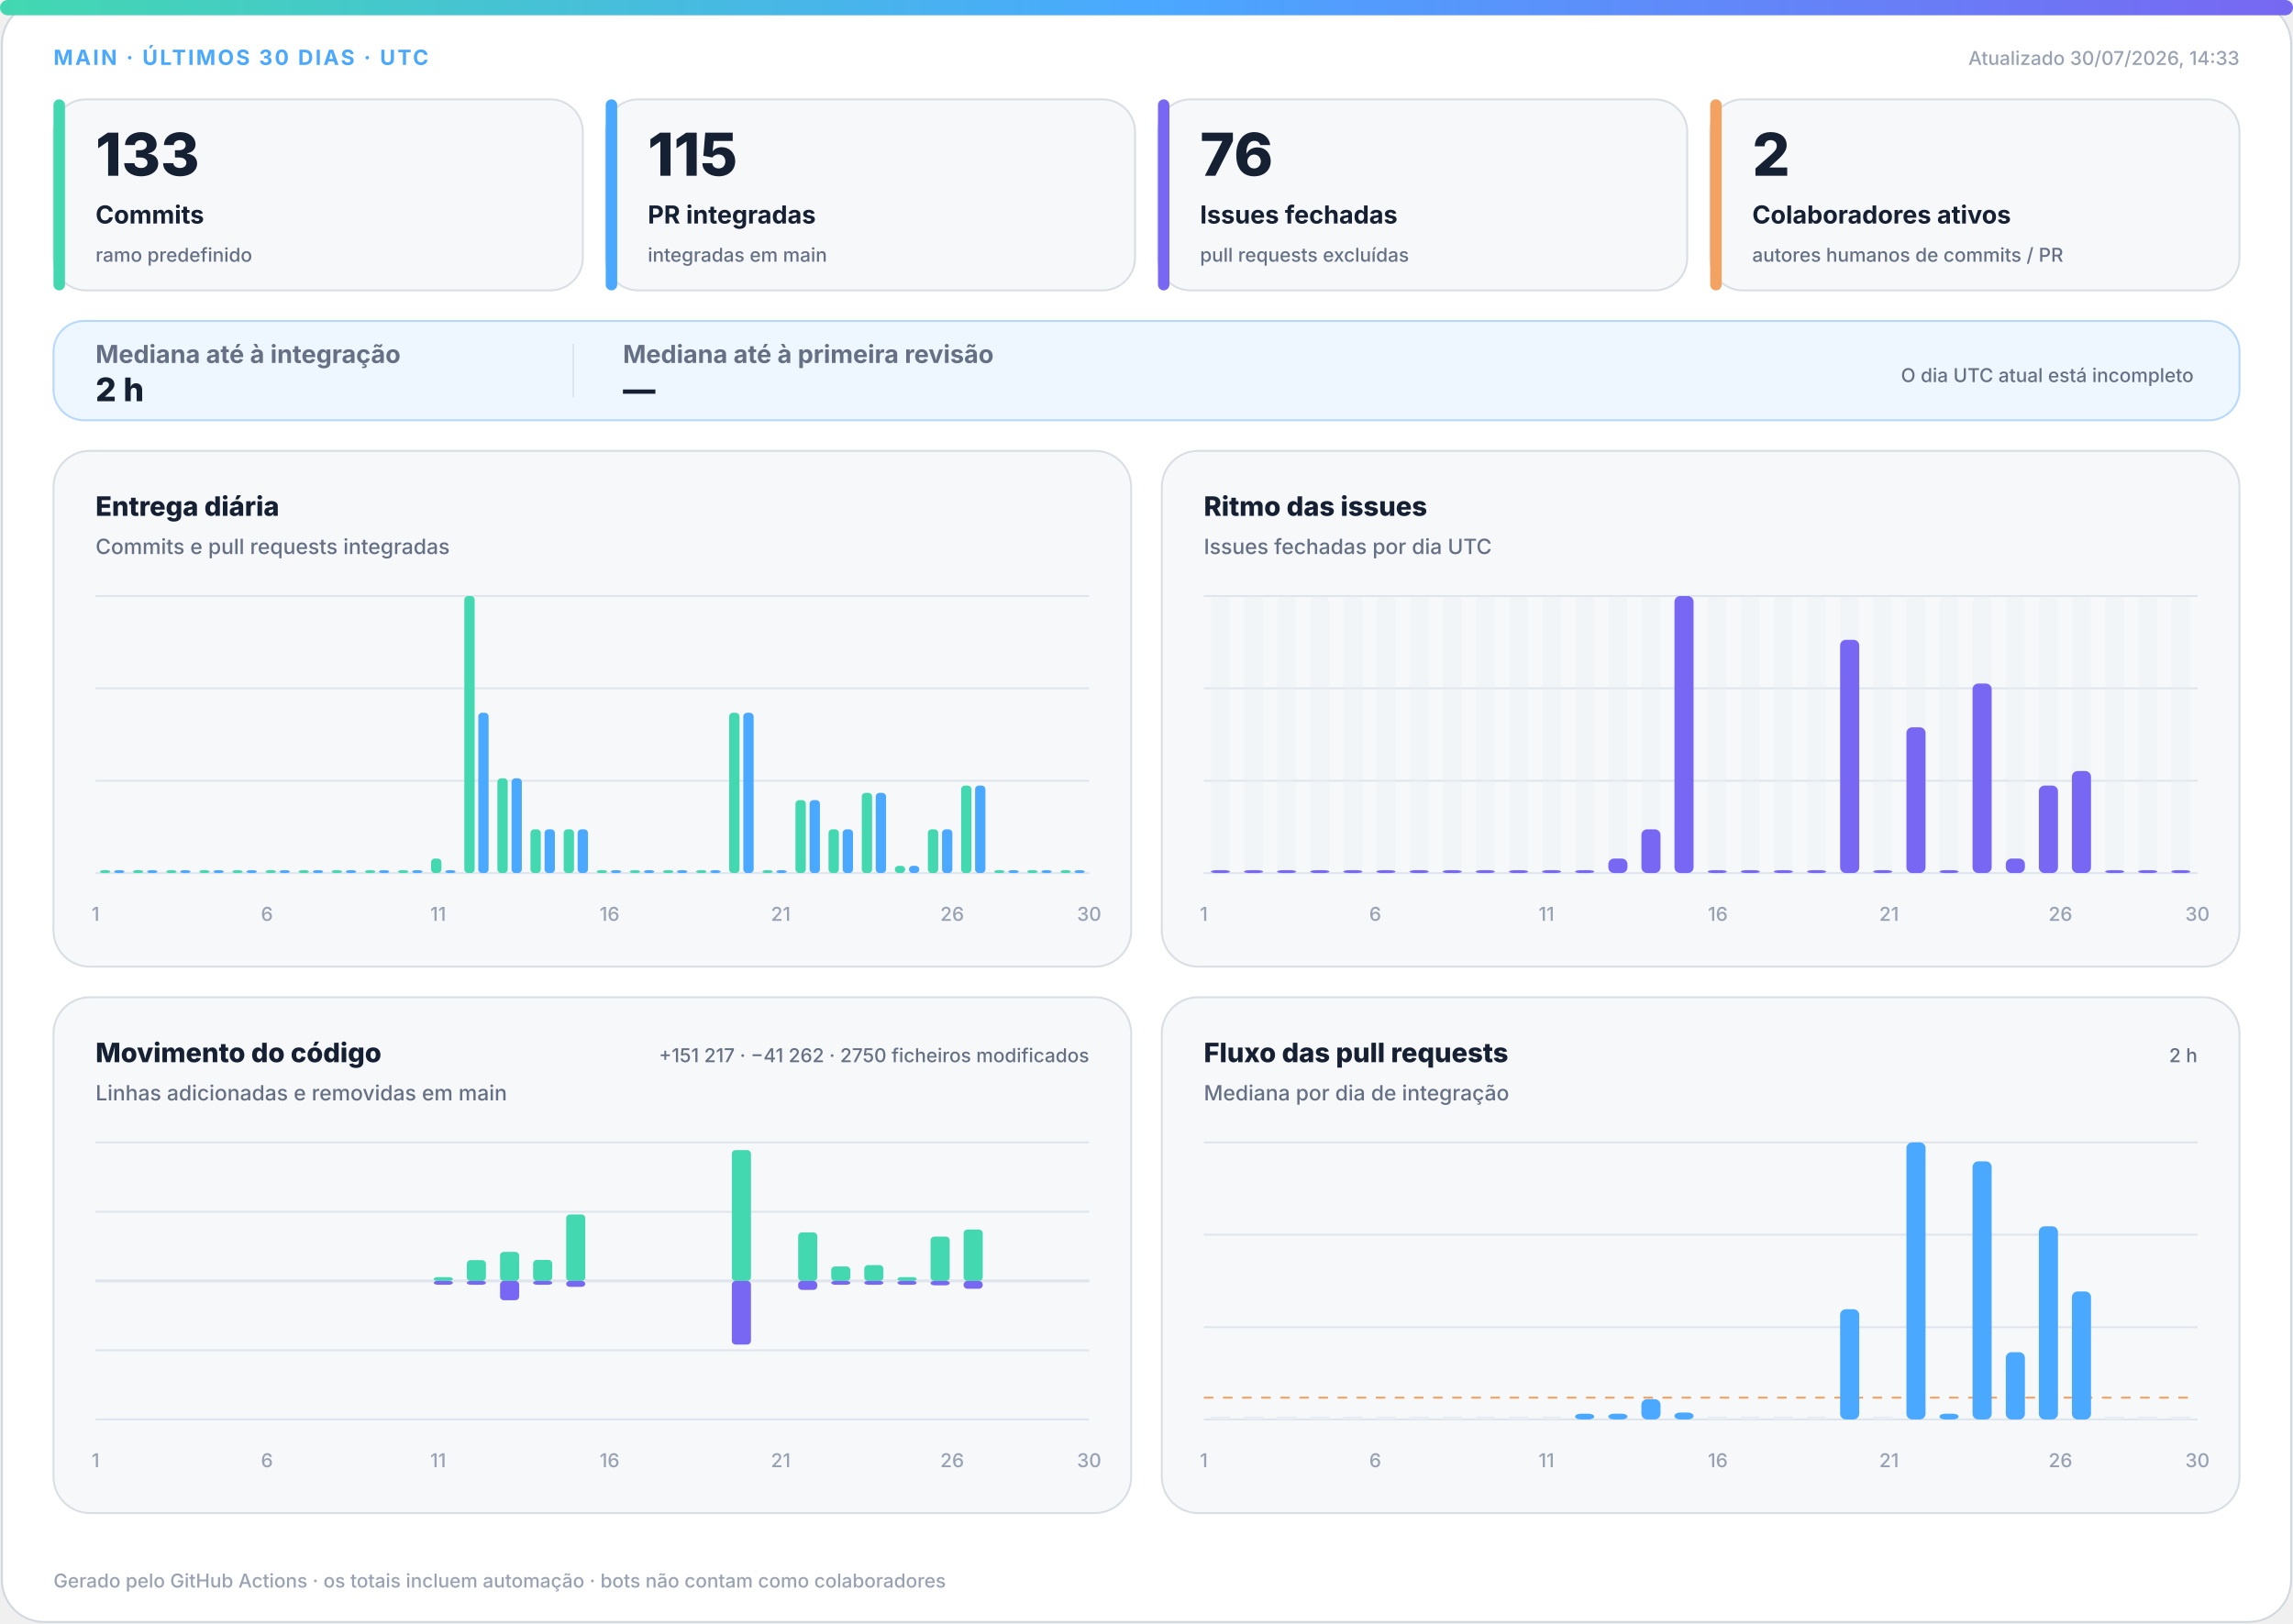
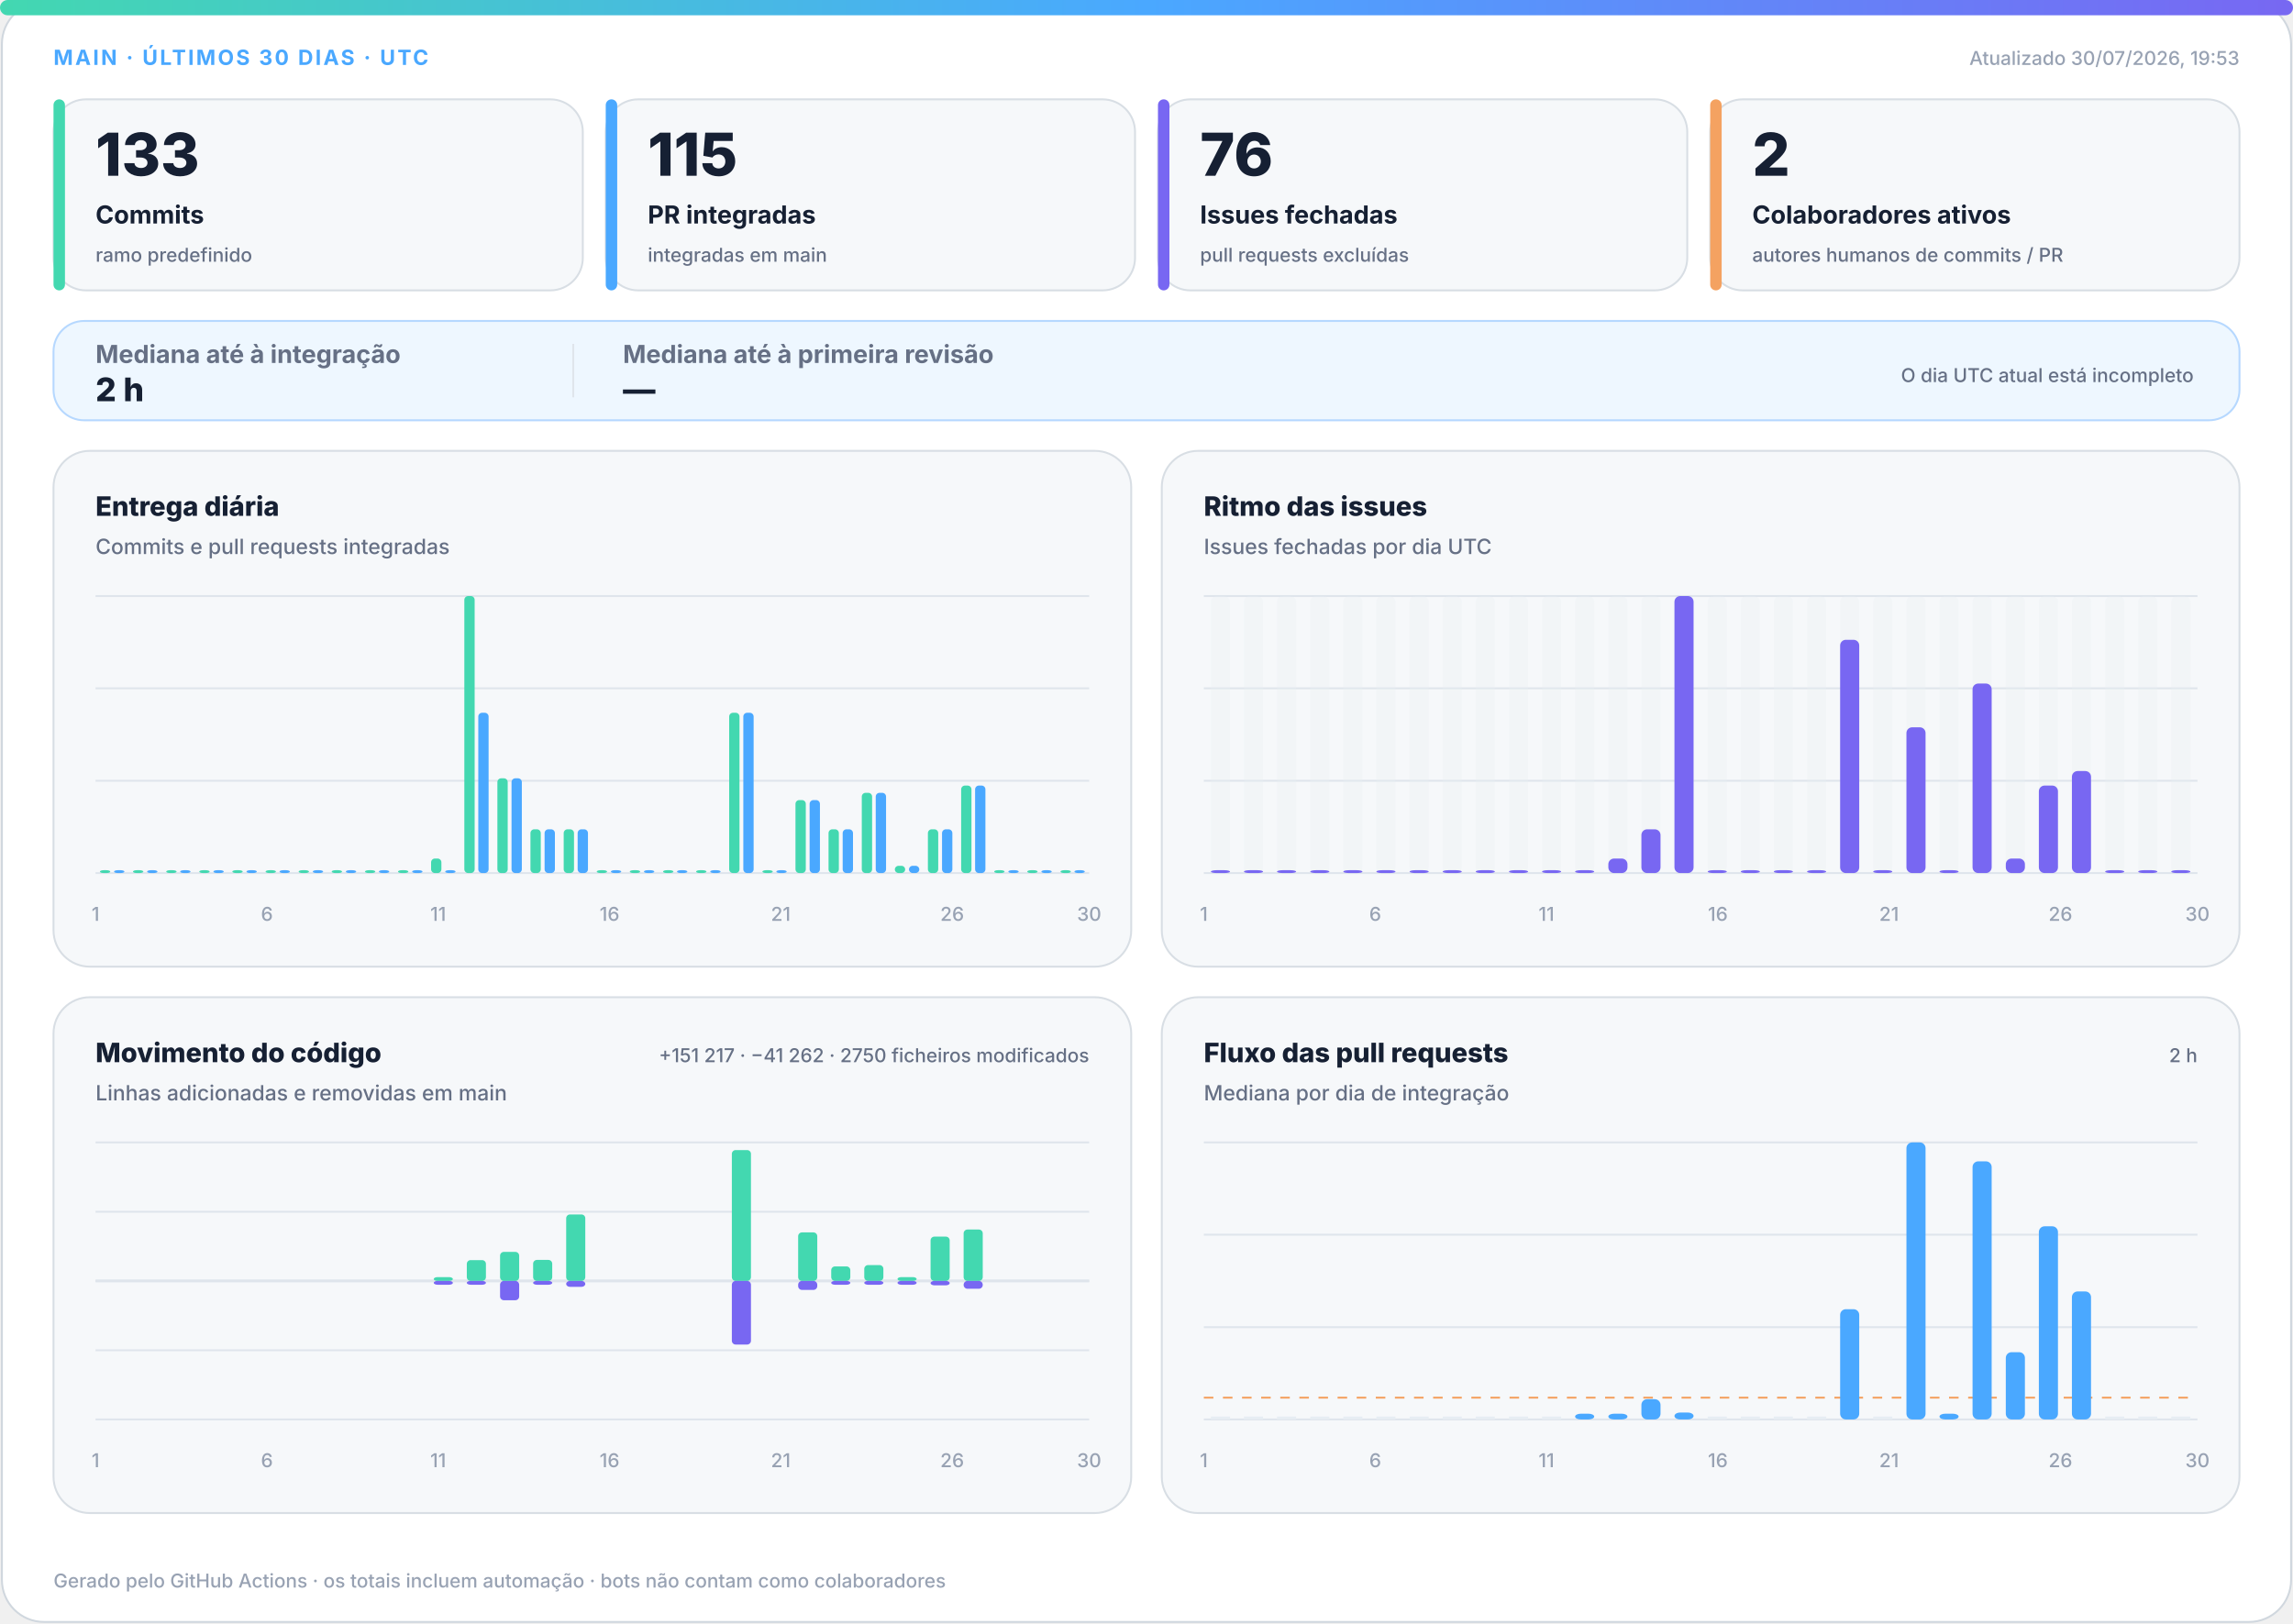
<svg xmlns="http://www.w3.org/2000/svg" width="1200" height="850" viewBox="0 0 1200 850" role="img" aria-labelledby="title desc">
  <defs>
    <linearGradient id="accent" x1="0" y1="0" x2="1" y2="0">
      <stop offset="0%" stop-color="#43d8b0" />
      <stop offset="50%" stop-color="#4aa8ff" />
      <stop offset="100%" stop-color="#7867f2" />
    </linearGradient>
    <linearGradient id="soft" x1="0" y1="0" x2="1" y2="1">
      <stop offset="0%" stop-color="#43d8b0" stop-opacity=".18" />
      <stop offset="100%" stop-color="#7867f2" stop-opacity=".12" />
    </linearGradient>
  </defs>
  <style>
.bg{fill:#fff;stroke:#d0d7de}.surface{fill:#f6f8fa;stroke:#d8dee4}.strong{fill:#eef7ff;stroke:#b6d8ff}.ink{fill:#162033}.muted{fill:#667085}.faint{fill:#98a2b3}.grid{stroke:#dfe5ec}.track{fill:#e7edf3}
.meta{font:750 11px -apple-system,BlinkMacSystemFont,"Segoe UI",sans-serif;letter-spacing:1.1px}.value{font:820 31px -apple-system,BlinkMacSystemFont,"Segoe UI",sans-serif}.label{font:720 13px -apple-system,BlinkMacSystemFont,"Segoe UI",sans-serif}.scope{font:520 10px -apple-system,BlinkMacSystemFont,"Segoe UI",sans-serif}.chart-title{font:760 14px -apple-system,BlinkMacSystemFont,"Segoe UI",sans-serif}.chart-subtitle{font:520 11px -apple-system,BlinkMacSystemFont,"Segoe UI",sans-serif}.small{font:540 10px -apple-system,BlinkMacSystemFont,"Segoe UI",sans-serif}.flow-value{font:780 17px -apple-system,BlinkMacSystemFont,"Segoe UI",sans-serif}
@media(prefers-color-scheme:dark){.bg{fill:#0d1117;stroke:#30363d}.surface{fill:#161b22;stroke:#30363d}.strong{fill:#10263a;stroke:#244d70}.ink{fill:#f0f6fc}.muted{fill:#a7b0bc}.faint{fill:#7d8590}.grid{stroke:#30363d}.track{fill:#27313d}}
</style>
  <rect class="bg" x="1" y="1" width="1198" height="848" rx="22" />
  <rect x="0" y="0" width="1200" height="8" rx="4" fill="url(#accent)" />
  <text class="meta" x="28" y="34" fill="#4aa8ff">MAIN · ÚLTIMOS 30 DIAS · UTC</text>
-   <text class="small faint" x="1172" y="34" text-anchor="end">Atualizado 30/07/2026, 14:33</text>
+   <text class="small faint" x="1172" y="34" text-anchor="end">Atualizado 30/07/2026, 19:53</text>
  <g>
    <rect class="surface" x="28" y="52" width="277" height="100" rx="17" />
    <rect x="28" y="52" width="6" height="100" rx="3" fill="#43d8b0" />
    <text class="value ink" x="50" y="92" style="font-size:31px">133</text>
    <text class="label ink" x="50" y="117" style="font-size:13px">Commits</text>
    <text class="scope muted" x="50" y="137" style="font-size:10px">ramo predefinido</text>
  </g>
  <g>
    <rect class="surface" x="317" y="52" width="277" height="100" rx="17" />
    <rect x="317" y="52" width="6" height="100" rx="3" fill="#4aa8ff" />
    <text class="value ink" x="339" y="92" style="font-size:31px">115</text>
    <text class="label ink" x="339" y="117" style="font-size:13px">PR integradas</text>
    <text class="scope muted" x="339" y="137" style="font-size:10px">integradas em main</text>
  </g>
  <g>
    <rect class="surface" x="606" y="52" width="277" height="100" rx="17" />
    <rect x="606" y="52" width="6" height="100" rx="3" fill="#7867f2" />
    <text class="value ink" x="628" y="92" style="font-size:31px">76</text>
    <text class="label ink" x="628" y="117" style="font-size:13px">Issues fechadas</text>
    <text class="scope muted" x="628" y="137" style="font-size:10px">pull requests excluídas</text>
  </g>
  <g>
    <rect class="surface" x="895" y="52" width="277" height="100" rx="17" />
    <rect x="895" y="52" width="6" height="100" rx="3" fill="#f4a261" />
    <text class="value ink" x="917" y="92" style="font-size:31px">2</text>
    <text class="label ink" x="917" y="117" style="font-size:13px">Colaboradores ativos</text>
    <text class="scope muted" x="917" y="137" style="font-size:10px">autores humanos de commits / PR</text>
  </g>
  <g>
    <rect class="strong" x="28" y="168" width="1144" height="52" rx="16" fill="url(#soft)" />
    <text class="label muted" x="50" y="190">Mediana até à integração</text>
    <text class="flow-value ink" x="50" y="210">2 h</text>
    <line class="grid" x1="300" y1="180" x2="300" y2="208" />
    <text class="label muted" x="326" y="190">Mediana até à primeira revisão</text>
    <text class="flow-value ink" x="326" y="210">—</text>
    <text class="scope muted" x="1148" y="200" text-anchor="end">O dia UTC atual está incompleto</text>
  </g>
  <g>
    <rect class="surface" x="28" y="236" width="564" height="270" rx="19" />
    <text class="chart-title ink" x="50" y="270">Entrega diária</text>
    <text class="chart-subtitle muted" x="50" y="290">Commits e pull requests integradas</text>
    <line class="grid" x1="50" y1="312.0" x2="570" y2="312.0" />
    <line class="grid" x1="50" y1="360.3" x2="570" y2="360.3" />
    <line class="grid" x1="50" y1="408.7" x2="570" y2="408.7" />
    <line class="grid" x1="50" y1="457.0" x2="570" y2="457.0" />
    <rect x="52.3" y="455.5" width="5.4" height="1.5" rx="2" fill="#43d8b0" />
    <rect x="59.7" y="455.5" width="5.4" height="1.5" rx="2" fill="#4aa8ff" />
    <rect x="69.6" y="455.5" width="5.4" height="1.5" rx="2" fill="#43d8b0" />
    <rect x="77.0" y="455.5" width="5.4" height="1.5" rx="2" fill="#4aa8ff" />
    <rect x="87.0" y="455.5" width="5.4" height="1.5" rx="2" fill="#43d8b0" />
    <rect x="94.3" y="455.5" width="5.4" height="1.5" rx="2" fill="#4aa8ff" />
    <rect x="104.3" y="455.5" width="5.4" height="1.5" rx="2" fill="#43d8b0" />
    <rect x="111.7" y="455.5" width="5.4" height="1.5" rx="2" fill="#4aa8ff" />
    <rect x="121.6" y="455.5" width="5.4" height="1.5" rx="2" fill="#43d8b0" />
    <rect x="129.0" y="455.5" width="5.4" height="1.5" rx="2" fill="#4aa8ff" />
    <rect x="139.0" y="455.5" width="5.4" height="1.5" rx="2" fill="#43d8b0" />
    <rect x="146.3" y="455.5" width="5.4" height="1.5" rx="2" fill="#4aa8ff" />
    <rect x="156.3" y="455.5" width="5.4" height="1.5" rx="2" fill="#43d8b0" />
    <rect x="163.7" y="455.5" width="5.4" height="1.5" rx="2" fill="#4aa8ff" />
    <rect x="173.6" y="455.5" width="5.4" height="1.5" rx="2" fill="#43d8b0" />
    <rect x="181.0" y="455.5" width="5.4" height="1.5" rx="2" fill="#4aa8ff" />
    <rect x="191.0" y="455.5" width="5.4" height="1.5" rx="2" fill="#43d8b0" />
    <rect x="198.3" y="455.5" width="5.4" height="1.5" rx="2" fill="#4aa8ff" />
    <rect x="208.3" y="455.5" width="5.4" height="1.5" rx="2" fill="#43d8b0" />
    <rect x="215.7" y="455.5" width="5.4" height="1.5" rx="2" fill="#4aa8ff" />
    <rect x="225.6" y="449.4" width="5.4" height="7.6" rx="2" fill="#43d8b0" />
    <rect x="233.0" y="455.5" width="5.4" height="1.5" rx="2" fill="#4aa8ff" />
    <rect x="243.0" y="312.0" width="5.4" height="145.0" rx="2" fill="#43d8b0" />
    <rect x="250.3" y="373.1" width="5.4" height="83.9" rx="2" fill="#4aa8ff" />
    <rect x="260.3" y="407.4" width="5.4" height="49.6" rx="2" fill="#43d8b0" />
    <rect x="267.7" y="407.4" width="5.4" height="49.6" rx="2" fill="#4aa8ff" />
    <rect x="277.6" y="434.1" width="5.4" height="22.9" rx="2" fill="#43d8b0" />
    <rect x="285.0" y="434.1" width="5.4" height="22.9" rx="2" fill="#4aa8ff" />
    <rect x="295.0" y="434.1" width="5.4" height="22.9" rx="2" fill="#43d8b0" />
    <rect x="302.3" y="434.1" width="5.4" height="22.9" rx="2" fill="#4aa8ff" />
    <rect x="312.3" y="455.5" width="5.4" height="1.5" rx="2" fill="#43d8b0" />
    <rect x="319.7" y="455.5" width="5.4" height="1.5" rx="2" fill="#4aa8ff" />
    <rect x="329.6" y="455.5" width="5.4" height="1.5" rx="2" fill="#43d8b0" />
    <rect x="337.0" y="455.5" width="5.4" height="1.5" rx="2" fill="#4aa8ff" />
    <rect x="347.0" y="455.5" width="5.4" height="1.5" rx="2" fill="#43d8b0" />
    <rect x="354.3" y="455.5" width="5.4" height="1.5" rx="2" fill="#4aa8ff" />
    <rect x="364.3" y="455.5" width="5.4" height="1.5" rx="2" fill="#43d8b0" />
    <rect x="371.7" y="455.5" width="5.4" height="1.5" rx="2" fill="#4aa8ff" />
    <rect x="381.6" y="373.1" width="5.4" height="83.9" rx="2" fill="#43d8b0" />
    <rect x="389.0" y="373.1" width="5.4" height="83.9" rx="2" fill="#4aa8ff" />
    <rect x="399.0" y="455.5" width="5.4" height="1.5" rx="2" fill="#43d8b0" />
    <rect x="406.3" y="455.5" width="5.4" height="1.5" rx="2" fill="#4aa8ff" />
    <rect x="416.3" y="418.8" width="5.4" height="38.2" rx="2" fill="#43d8b0" />
    <rect x="423.7" y="418.8" width="5.4" height="38.2" rx="2" fill="#4aa8ff" />
    <rect x="433.6" y="434.1" width="5.4" height="22.9" rx="2" fill="#43d8b0" />
    <rect x="441.0" y="434.1" width="5.4" height="22.9" rx="2" fill="#4aa8ff" />
    <rect x="451.0" y="415.0" width="5.4" height="42.0" rx="2" fill="#43d8b0" />
    <rect x="458.3" y="415.0" width="5.4" height="42.0" rx="2" fill="#4aa8ff" />
    <rect x="468.3" y="453.2" width="5.4" height="3.8" rx="2" fill="#43d8b0" />
    <rect x="475.7" y="453.2" width="5.4" height="3.8" rx="2" fill="#4aa8ff" />
    <rect x="485.6" y="434.1" width="5.4" height="22.9" rx="2" fill="#43d8b0" />
    <rect x="493.0" y="434.1" width="5.4" height="22.9" rx="2" fill="#4aa8ff" />
    <rect x="503.0" y="411.2" width="5.4" height="45.8" rx="2" fill="#43d8b0" />
    <rect x="510.3" y="411.2" width="5.4" height="45.8" rx="2" fill="#4aa8ff" />
    <rect x="520.3" y="455.5" width="5.4" height="1.5" rx="2" fill="#43d8b0" />
    <rect x="527.7" y="455.5" width="5.4" height="1.5" rx="2" fill="#4aa8ff" />
    <rect x="537.6" y="455.5" width="5.4" height="1.5" rx="2" fill="#43d8b0" />
    <rect x="545.0" y="455.5" width="5.4" height="1.5" rx="2" fill="#4aa8ff" />
    <rect x="555.0" y="455.5" width="5.4" height="1.5" rx="2" fill="#43d8b0" />
    <rect x="562.3" y="455.5" width="5.4" height="1.5" rx="2" fill="#4aa8ff" />
    <text class="small faint" x="50.0" y="482" text-anchor="middle">1</text>
    <text class="small faint" x="139.7" y="482" text-anchor="middle">6</text>
    <text class="small faint" x="229.3" y="482" text-anchor="middle">11</text>
    <text class="small faint" x="319.0" y="482" text-anchor="middle">16</text>
    <text class="small faint" x="408.6" y="482" text-anchor="middle">21</text>
    <text class="small faint" x="498.3" y="482" text-anchor="middle">26</text>
    <text class="small faint" x="570.0" y="482" text-anchor="middle">30</text>
  </g>
  <g>
    <rect class="surface" x="608" y="236" width="564" height="270" rx="19" />
    <text class="chart-title ink" x="630" y="270">Ritmo das issues</text>
    <text class="chart-subtitle muted" x="630" y="290">Issues fechadas por dia UTC</text>
    <line class="grid" x1="630" y1="312.0" x2="1150" y2="312.0" />
    <line class="grid" x1="630" y1="360.3" x2="1150" y2="360.3" />
    <line class="grid" x1="630" y1="408.7" x2="1150" y2="408.7" />
    <line class="grid" x1="630" y1="457.0" x2="1150" y2="457.0" />
    <g>
      <rect class="track" x="633.7" y="312" width="10.0" height="145" rx="3" opacity=".3" />
      <rect x="633.7" y="455.5" width="10.0" height="1.5" rx="3" fill="#7867f2" />
    </g>
    <g>
      <rect class="track" x="651.0" y="312" width="10.0" height="145" rx="3" opacity=".3" />
      <rect x="651.0" y="455.5" width="10.0" height="1.5" rx="3" fill="#7867f2" />
    </g>
    <g>
      <rect class="track" x="668.3" y="312" width="10.0" height="145" rx="3" opacity=".3" />
      <rect x="668.3" y="455.5" width="10.0" height="1.5" rx="3" fill="#7867f2" />
    </g>
    <g>
      <rect class="track" x="685.7" y="312" width="10.0" height="145" rx="3" opacity=".3" />
      <rect x="685.7" y="455.5" width="10.0" height="1.5" rx="3" fill="#7867f2" />
    </g>
    <g>
      <rect class="track" x="703.0" y="312" width="10.0" height="145" rx="3" opacity=".3" />
      <rect x="703.0" y="455.5" width="10.0" height="1.5" rx="3" fill="#7867f2" />
    </g>
    <g>
      <rect class="track" x="720.3" y="312" width="10.0" height="145" rx="3" opacity=".3" />
      <rect x="720.3" y="455.5" width="10.0" height="1.5" rx="3" fill="#7867f2" />
    </g>
    <g>
      <rect class="track" x="737.7" y="312" width="10.0" height="145" rx="3" opacity=".3" />
      <rect x="737.7" y="455.5" width="10.0" height="1.5" rx="3" fill="#7867f2" />
    </g>
    <g>
      <rect class="track" x="755.0" y="312" width="10.0" height="145" rx="3" opacity=".3" />
      <rect x="755.0" y="455.5" width="10.0" height="1.5" rx="3" fill="#7867f2" />
    </g>
    <g>
      <rect class="track" x="772.3" y="312" width="10.0" height="145" rx="3" opacity=".3" />
      <rect x="772.3" y="455.5" width="10.0" height="1.5" rx="3" fill="#7867f2" />
    </g>
    <g>
      <rect class="track" x="789.7" y="312" width="10.0" height="145" rx="3" opacity=".3" />
      <rect x="789.7" y="455.5" width="10.0" height="1.5" rx="3" fill="#7867f2" />
    </g>
    <g>
      <rect class="track" x="807.0" y="312" width="10.0" height="145" rx="3" opacity=".3" />
      <rect x="807.0" y="455.5" width="10.0" height="1.5" rx="3" fill="#7867f2" />
    </g>
    <g>
      <rect class="track" x="824.3" y="312" width="10.0" height="145" rx="3" opacity=".3" />
      <rect x="824.3" y="455.5" width="10.0" height="1.5" rx="3" fill="#7867f2" />
    </g>
    <g>
      <rect class="track" x="841.7" y="312" width="10.0" height="145" rx="3" opacity=".3" />
      <rect x="841.7" y="449.4" width="10.0" height="7.6" rx="3" fill="#7867f2" />
    </g>
    <g>
      <rect class="track" x="859.0" y="312" width="10.0" height="145" rx="3" opacity=".3" />
      <rect x="859.0" y="434.1" width="10.0" height="22.9" rx="3" fill="#7867f2" />
    </g>
    <g>
      <rect class="track" x="876.3" y="312" width="10.0" height="145" rx="3" opacity=".3" />
      <rect x="876.3" y="312.0" width="10.0" height="145.0" rx="3" fill="#7867f2" />
    </g>
    <g>
      <rect class="track" x="893.7" y="312" width="10.0" height="145" rx="3" opacity=".3" />
      <rect x="893.7" y="455.5" width="10.0" height="1.5" rx="3" fill="#7867f2" />
    </g>
    <g>
      <rect class="track" x="911.0" y="312" width="10.0" height="145" rx="3" opacity=".3" />
      <rect x="911.0" y="455.5" width="10.0" height="1.5" rx="3" fill="#7867f2" />
    </g>
    <g>
      <rect class="track" x="928.3" y="312" width="10.0" height="145" rx="3" opacity=".3" />
      <rect x="928.3" y="455.5" width="10.0" height="1.5" rx="3" fill="#7867f2" />
    </g>
    <g>
      <rect class="track" x="945.7" y="312" width="10.0" height="145" rx="3" opacity=".3" />
      <rect x="945.7" y="455.5" width="10.0" height="1.5" rx="3" fill="#7867f2" />
    </g>
    <g>
      <rect class="track" x="963.0" y="312" width="10.0" height="145" rx="3" opacity=".3" />
      <rect x="963.0" y="334.9" width="10.0" height="122.1" rx="3" fill="#7867f2" />
    </g>
    <g>
      <rect class="track" x="980.3" y="312" width="10.0" height="145" rx="3" opacity=".3" />
      <rect x="980.3" y="455.5" width="10.0" height="1.5" rx="3" fill="#7867f2" />
    </g>
    <g>
      <rect class="track" x="997.7" y="312" width="10.0" height="145" rx="3" opacity=".3" />
      <rect x="997.7" y="380.7" width="10.0" height="76.3" rx="3" fill="#7867f2" />
    </g>
    <g>
      <rect class="track" x="1015.0" y="312" width="10.0" height="145" rx="3" opacity=".3" />
      <rect x="1015.0" y="455.5" width="10.0" height="1.5" rx="3" fill="#7867f2" />
    </g>
    <g>
      <rect class="track" x="1032.3" y="312" width="10.0" height="145" rx="3" opacity=".3" />
      <rect x="1032.3" y="357.8" width="10.0" height="99.2" rx="3" fill="#7867f2" />
    </g>
    <g>
      <rect class="track" x="1049.7" y="312" width="10.0" height="145" rx="3" opacity=".3" />
      <rect x="1049.7" y="449.4" width="10.0" height="7.6" rx="3" fill="#7867f2" />
    </g>
    <g>
      <rect class="track" x="1067.0" y="312" width="10.0" height="145" rx="3" opacity=".3" />
      <rect x="1067.0" y="411.2" width="10.0" height="45.8" rx="3" fill="#7867f2" />
    </g>
    <g>
      <rect class="track" x="1084.3" y="312" width="10.0" height="145" rx="3" opacity=".3" />
      <rect x="1084.3" y="403.6" width="10.0" height="53.4" rx="3" fill="#7867f2" />
    </g>
    <g>
      <rect class="track" x="1101.7" y="312" width="10.0" height="145" rx="3" opacity=".3" />
      <rect x="1101.7" y="455.5" width="10.0" height="1.5" rx="3" fill="#7867f2" />
    </g>
    <g>
      <rect class="track" x="1119.0" y="312" width="10.0" height="145" rx="3" opacity=".3" />
      <rect x="1119.0" y="455.5" width="10.0" height="1.5" rx="3" fill="#7867f2" />
    </g>
    <g>
      <rect class="track" x="1136.3" y="312" width="10.0" height="145" rx="3" opacity=".3" />
      <rect x="1136.3" y="455.5" width="10.0" height="1.5" rx="3" fill="#7867f2" />
    </g>
    <text class="small faint" x="630.0" y="482" text-anchor="middle">1</text>
    <text class="small faint" x="719.7" y="482" text-anchor="middle">6</text>
    <text class="small faint" x="809.3" y="482" text-anchor="middle">11</text>
    <text class="small faint" x="899.0" y="482" text-anchor="middle">16</text>
    <text class="small faint" x="988.6" y="482" text-anchor="middle">21</text>
    <text class="small faint" x="1078.3" y="482" text-anchor="middle">26</text>
    <text class="small faint" x="1150.0" y="482" text-anchor="middle">30</text>
  </g>
  <g>
    <rect class="surface" x="28" y="522" width="564" height="270" rx="19" />
    <text class="chart-title ink" x="50" y="556">Movimento do código</text>
    <text class="chart-subtitle muted" x="50" y="576">Linhas adicionadas e removidas em main</text>
    <text class="small muted" x="570" y="556" text-anchor="end">+151 217 · −41 262 · 2750 ficheiros modificados</text>
    <line class="grid" x1="50" y1="598.0" x2="570" y2="598.0" />
    <line class="grid" x1="50" y1="634.3" x2="570" y2="634.3" />
    <line class="grid" x1="50" y1="670.5" x2="570" y2="670.5" />
    <line class="grid" x1="50" y1="706.8" x2="570" y2="706.8" />
    <line class="grid" x1="50" y1="743.0" x2="570" y2="743.0" />
    <line class="grid" x1="50" y1="670.5" x2="570" y2="670.5" stroke-width="1.5" />
    <rect x="53.7" y="670.5" width="10.0" height="0.0" rx="2" fill="#43d8b0" />
    <rect x="53.7" y="670.5" width="10.0" height="0.0" rx="2" fill="#7867f2" />
    <rect x="71.0" y="670.5" width="10.0" height="0.0" rx="2" fill="#43d8b0" />
    <rect x="71.0" y="670.5" width="10.0" height="0.0" rx="2" fill="#7867f2" />
    <rect x="88.3" y="670.5" width="10.0" height="0.0" rx="2" fill="#43d8b0" />
    <rect x="88.3" y="670.5" width="10.0" height="0.0" rx="2" fill="#7867f2" />
    <rect x="105.7" y="670.5" width="10.0" height="0.0" rx="2" fill="#43d8b0" />
    <rect x="105.7" y="670.5" width="10.0" height="0.0" rx="2" fill="#7867f2" />
    <rect x="123.0" y="670.5" width="10.0" height="0.0" rx="2" fill="#43d8b0" />
    <rect x="123.0" y="670.5" width="10.0" height="0.0" rx="2" fill="#7867f2" />
    <rect x="140.3" y="670.5" width="10.0" height="0.0" rx="2" fill="#43d8b0" />
    <rect x="140.3" y="670.5" width="10.0" height="0.0" rx="2" fill="#7867f2" />
    <rect x="157.7" y="670.5" width="10.0" height="0.0" rx="2" fill="#43d8b0" />
    <rect x="157.7" y="670.5" width="10.0" height="0.0" rx="2" fill="#7867f2" />
    <rect x="175.0" y="670.5" width="10.0" height="0.0" rx="2" fill="#43d8b0" />
    <rect x="175.0" y="670.5" width="10.0" height="0.0" rx="2" fill="#7867f2" />
    <rect x="192.3" y="670.5" width="10.0" height="0.0" rx="2" fill="#43d8b0" />
    <rect x="192.3" y="670.5" width="10.0" height="0.0" rx="2" fill="#7867f2" />
    <rect x="209.7" y="670.5" width="10.0" height="0.0" rx="2" fill="#43d8b0" />
    <rect x="209.7" y="670.5" width="10.0" height="0.0" rx="2" fill="#7867f2" />
    <rect x="227.0" y="668.5" width="10.0" height="2.0" rx="2" fill="#43d8b0" />
    <rect x="227.0" y="670.5" width="10.0" height="2.0" rx="2" fill="#7867f2" />
    <rect x="244.3" y="659.6" width="10.0" height="10.9" rx="2" fill="#43d8b0" />
    <rect x="244.3" y="670.5" width="10.0" height="2.0" rx="2" fill="#7867f2" />
    <rect x="261.7" y="655.3" width="10.0" height="15.2" rx="2" fill="#43d8b0" />
    <rect x="261.7" y="670.5" width="10.0" height="10.1" rx="2" fill="#7867f2" />
    <rect x="279.0" y="659.5" width="10.0" height="11.0" rx="2" fill="#43d8b0" />
    <rect x="279.0" y="670.5" width="10.0" height="2.0" rx="2" fill="#7867f2" />
    <rect x="296.3" y="635.7" width="10.0" height="34.8" rx="2" fill="#43d8b0" />
    <rect x="296.3" y="670.5" width="10.0" height="3.1" rx="2" fill="#7867f2" />
    <rect x="313.7" y="670.5" width="10.0" height="0.0" rx="2" fill="#43d8b0" />
    <rect x="313.7" y="670.5" width="10.0" height="0.0" rx="2" fill="#7867f2" />
    <rect x="331.0" y="670.5" width="10.0" height="0.0" rx="2" fill="#43d8b0" />
    <rect x="331.0" y="670.5" width="10.0" height="0.0" rx="2" fill="#7867f2" />
    <rect x="348.3" y="670.5" width="10.0" height="0.0" rx="2" fill="#43d8b0" />
    <rect x="348.3" y="670.5" width="10.0" height="0.0" rx="2" fill="#7867f2" />
    <rect x="365.7" y="670.5" width="10.0" height="0.0" rx="2" fill="#43d8b0" />
    <rect x="365.7" y="670.5" width="10.0" height="0.0" rx="2" fill="#7867f2" />
    <rect x="383.0" y="602.0" width="10.0" height="68.5" rx="2" fill="#43d8b0" />
    <rect x="383.0" y="670.5" width="10.0" height="33.3" rx="2" fill="#7867f2" />
    <rect x="400.3" y="670.5" width="10.0" height="0.0" rx="2" fill="#43d8b0" />
    <rect x="400.3" y="670.5" width="10.0" height="0.0" rx="2" fill="#7867f2" />
    <rect x="417.7" y="645.1" width="10.0" height="25.4" rx="2" fill="#43d8b0" />
    <rect x="417.7" y="670.5" width="10.0" height="4.7" rx="2" fill="#7867f2" />
    <rect x="435.0" y="662.9" width="10.0" height="7.6" rx="2" fill="#43d8b0" />
    <rect x="435.0" y="670.5" width="10.0" height="2.0" rx="2" fill="#7867f2" />
    <rect x="452.3" y="662.2" width="10.0" height="8.3" rx="2" fill="#43d8b0" />
    <rect x="452.3" y="670.5" width="10.0" height="2.0" rx="2" fill="#7867f2" />
    <rect x="469.7" y="668.5" width="10.0" height="2.0" rx="2" fill="#43d8b0" />
    <rect x="469.7" y="670.5" width="10.0" height="2.0" rx="2" fill="#7867f2" />
    <rect x="487.0" y="647.3" width="10.0" height="23.2" rx="2" fill="#43d8b0" />
    <rect x="487.0" y="670.5" width="10.0" height="2.3" rx="2" fill="#7867f2" />
    <rect x="504.3" y="643.6" width="10.0" height="26.9" rx="2" fill="#43d8b0" />
    <rect x="504.3" y="670.5" width="10.0" height="4.1" rx="2" fill="#7867f2" />
    <rect x="521.7" y="670.5" width="10.0" height="0.0" rx="2" fill="#43d8b0" />
    <rect x="521.7" y="670.5" width="10.0" height="0.0" rx="2" fill="#7867f2" />
    <rect x="539.0" y="670.5" width="10.0" height="0.0" rx="2" fill="#43d8b0" />
    <rect x="539.0" y="670.5" width="10.0" height="0.0" rx="2" fill="#7867f2" />
    <rect x="556.3" y="670.5" width="10.0" height="0.0" rx="2" fill="#43d8b0" />
    <rect x="556.3" y="670.5" width="10.0" height="0.0" rx="2" fill="#7867f2" />
    <text class="small faint" x="50.0" y="768" text-anchor="middle">1</text>
    <text class="small faint" x="139.7" y="768" text-anchor="middle">6</text>
    <text class="small faint" x="229.3" y="768" text-anchor="middle">11</text>
    <text class="small faint" x="319.0" y="768" text-anchor="middle">16</text>
    <text class="small faint" x="408.6" y="768" text-anchor="middle">21</text>
    <text class="small faint" x="498.3" y="768" text-anchor="middle">26</text>
    <text class="small faint" x="570.0" y="768" text-anchor="middle">30</text>
  </g>
  <g>
    <rect class="surface" x="608" y="522" width="564" height="270" rx="19" />
    <text class="chart-title ink" x="630" y="556">Fluxo das pull requests</text>
    <text class="chart-subtitle muted" x="630" y="576">Mediana por dia de integração</text>
    <text class="small muted" x="1150" y="556" text-anchor="end">2 h</text>
    <line class="grid" x1="630" y1="598.0" x2="1150" y2="598.0" />
    <line class="grid" x1="630" y1="646.3" x2="1150" y2="646.3" />
    <line class="grid" x1="630" y1="694.7" x2="1150" y2="694.7" />
    <line class="grid" x1="630" y1="743.0" x2="1150" y2="743.0" />
    <line x1="630" y1="731.6" x2="1150" y2="731.6" stroke="#f4a261" stroke-dasharray="5 5" />
    <rect class="track" x="633.7" y="741.5" width="10.0" height="1.5" />
    <rect class="track" x="651.0" y="741.5" width="10.0" height="1.5" />
    <rect class="track" x="668.3" y="741.5" width="10.0" height="1.5" />
    <rect class="track" x="685.7" y="741.5" width="10.0" height="1.5" />
    <rect class="track" x="703.0" y="741.5" width="10.0" height="1.5" />
    <rect class="track" x="720.3" y="741.5" width="10.0" height="1.5" />
    <rect class="track" x="737.7" y="741.5" width="10.0" height="1.5" />
    <rect class="track" x="755.0" y="741.5" width="10.0" height="1.5" />
    <rect class="track" x="772.3" y="741.5" width="10.0" height="1.5" />
    <rect class="track" x="789.7" y="741.5" width="10.0" height="1.5" />
    <rect class="track" x="807.0" y="741.5" width="10.0" height="1.5" />
    <rect x="824.3" y="740.0" width="10.0" height="3.0" rx="3" fill="#4aa8ff" />
    <rect x="841.7" y="740.0" width="10.0" height="3.0" rx="3" fill="#4aa8ff" />
    <rect x="859.0" y="732.4" width="10.0" height="10.6" rx="3" fill="#4aa8ff" />
    <rect x="876.3" y="739.4" width="10.0" height="3.6" rx="3" fill="#4aa8ff" />
    <rect class="track" x="893.7" y="741.5" width="10.0" height="1.5" />
    <rect class="track" x="911.0" y="741.5" width="10.0" height="1.5" />
    <rect class="track" x="928.3" y="741.5" width="10.0" height="1.5" />
    <rect class="track" x="945.7" y="741.5" width="10.0" height="1.5" />
    <rect x="963.0" y="685.3" width="10.0" height="57.7" rx="3" fill="#4aa8ff" />
    <rect class="track" x="980.3" y="741.5" width="10.0" height="1.5" />
    <rect x="997.7" y="598.0" width="10.0" height="145.0" rx="3" fill="#4aa8ff" />
    <rect x="1015.0" y="740.0" width="10.0" height="3.0" rx="3" fill="#4aa8ff" />
    <rect x="1032.3" y="607.9" width="10.0" height="135.1" rx="3" fill="#4aa8ff" />
    <rect x="1049.7" y="707.8" width="10.0" height="35.2" rx="3" fill="#4aa8ff" />
    <rect x="1067.0" y="641.9" width="10.0" height="101.1" rx="3" fill="#4aa8ff" />
    <rect x="1084.3" y="676.0" width="10.0" height="67.0" rx="3" fill="#4aa8ff" />
    <rect class="track" x="1101.7" y="741.5" width="10.0" height="1.5" />
    <rect class="track" x="1119.0" y="741.5" width="10.0" height="1.5" />
    <rect class="track" x="1136.3" y="741.5" width="10.0" height="1.5" />
    <text class="small faint" x="630.0" y="768" text-anchor="middle">1</text>
    <text class="small faint" x="719.7" y="768" text-anchor="middle">6</text>
    <text class="small faint" x="809.3" y="768" text-anchor="middle">11</text>
    <text class="small faint" x="899.0" y="768" text-anchor="middle">16</text>
    <text class="small faint" x="988.6" y="768" text-anchor="middle">21</text>
    <text class="small faint" x="1078.3" y="768" text-anchor="middle">26</text>
    <text class="small faint" x="1150.0" y="768" text-anchor="middle">30</text>
  </g>
  <text class="small faint" x="28" y="831">Gerado pelo GitHub Actions · os totais incluem automação · bots não contam como colaboradores</text>
</svg>
